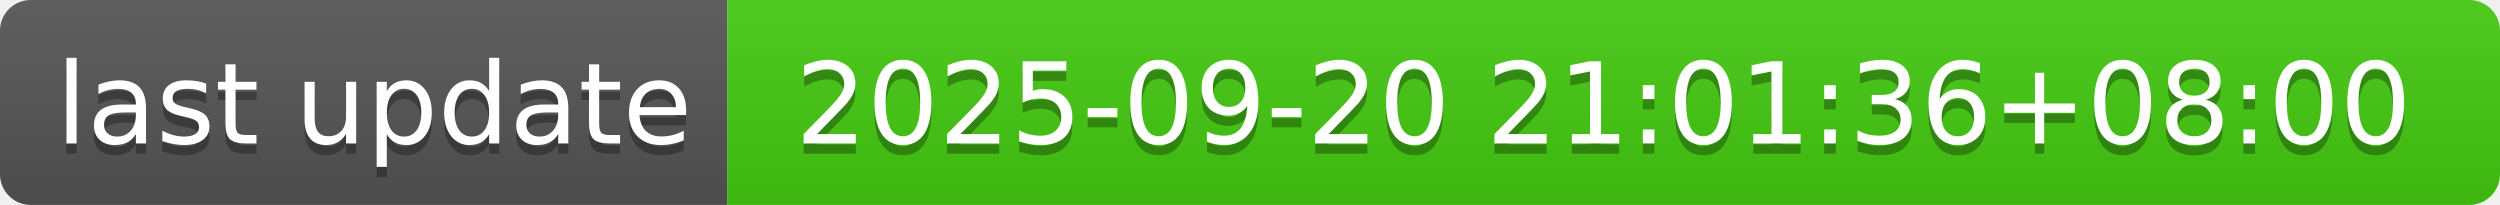
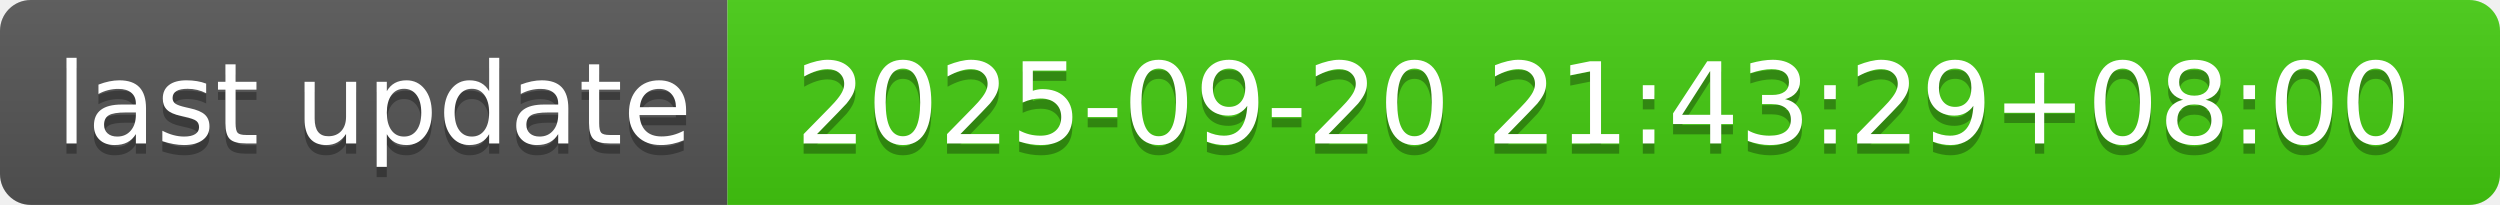
- <svg xmlns="http://www.w3.org/2000/svg" width="244" height="20" role="img" aria-label="last update: 2025-09-20 21:01:36+08:00">
+ <svg xmlns="http://www.w3.org/2000/svg" width="244" height="20" role="img" aria-label="last update: 2025-09-20 21:43:29+08:00">
  <linearGradient id="s" x2="0" y2="100%">
    <stop offset="0" stop-color="#bbb" stop-opacity=".1" />
    <stop offset="1" stop-opacity=".1" />
  </linearGradient>
  <clipPath id="r">
    <rect width="244" height="20" rx="3" fill="#fff" />
  </clipPath>
  <g clip-path="url(#r)">
    <rect width="71" height="20" fill="#555" />
    <rect x="71" width="173" height="20" fill="#4c1" />
    <rect width="244" height="20" fill="url(#s)" />
  </g>
  <g fill="#fff" text-anchor="middle" font-family="Verdana,Geneva,DejaVu Sans,sans-serif" text-rendering="geometricPrecision" font-size="110">
    <text aria-hidden="true" x="365" y="150" fill="#010101" fill-opacity=".3" transform="scale(.1)" textLength="610">last update</text>
    <text x="365" y="140" transform="scale(.1)" fill="#fff" textLength="610">last update</text>
-     <text aria-hidden="true" x="1565" y="150" fill="#010101" fill-opacity=".3" transform="scale(.1)" textLength="1630">2025-09-20 21:01:36+08:00</text>
-     <text x="1565" y="140" transform="scale(.1)" fill="#fff" textLength="1630">2025-09-20 21:01:36+08:00</text>
+     <text aria-hidden="true" x="1565" y="150" fill="#010101" fill-opacity=".3" transform="scale(.1)" textLength="1630">2025-09-20 21:43:29+08:00</text>
+     <text x="1565" y="140" transform="scale(.1)" fill="#fff" textLength="1630">2025-09-20 21:43:29+08:00</text>
  </g>
</svg>
